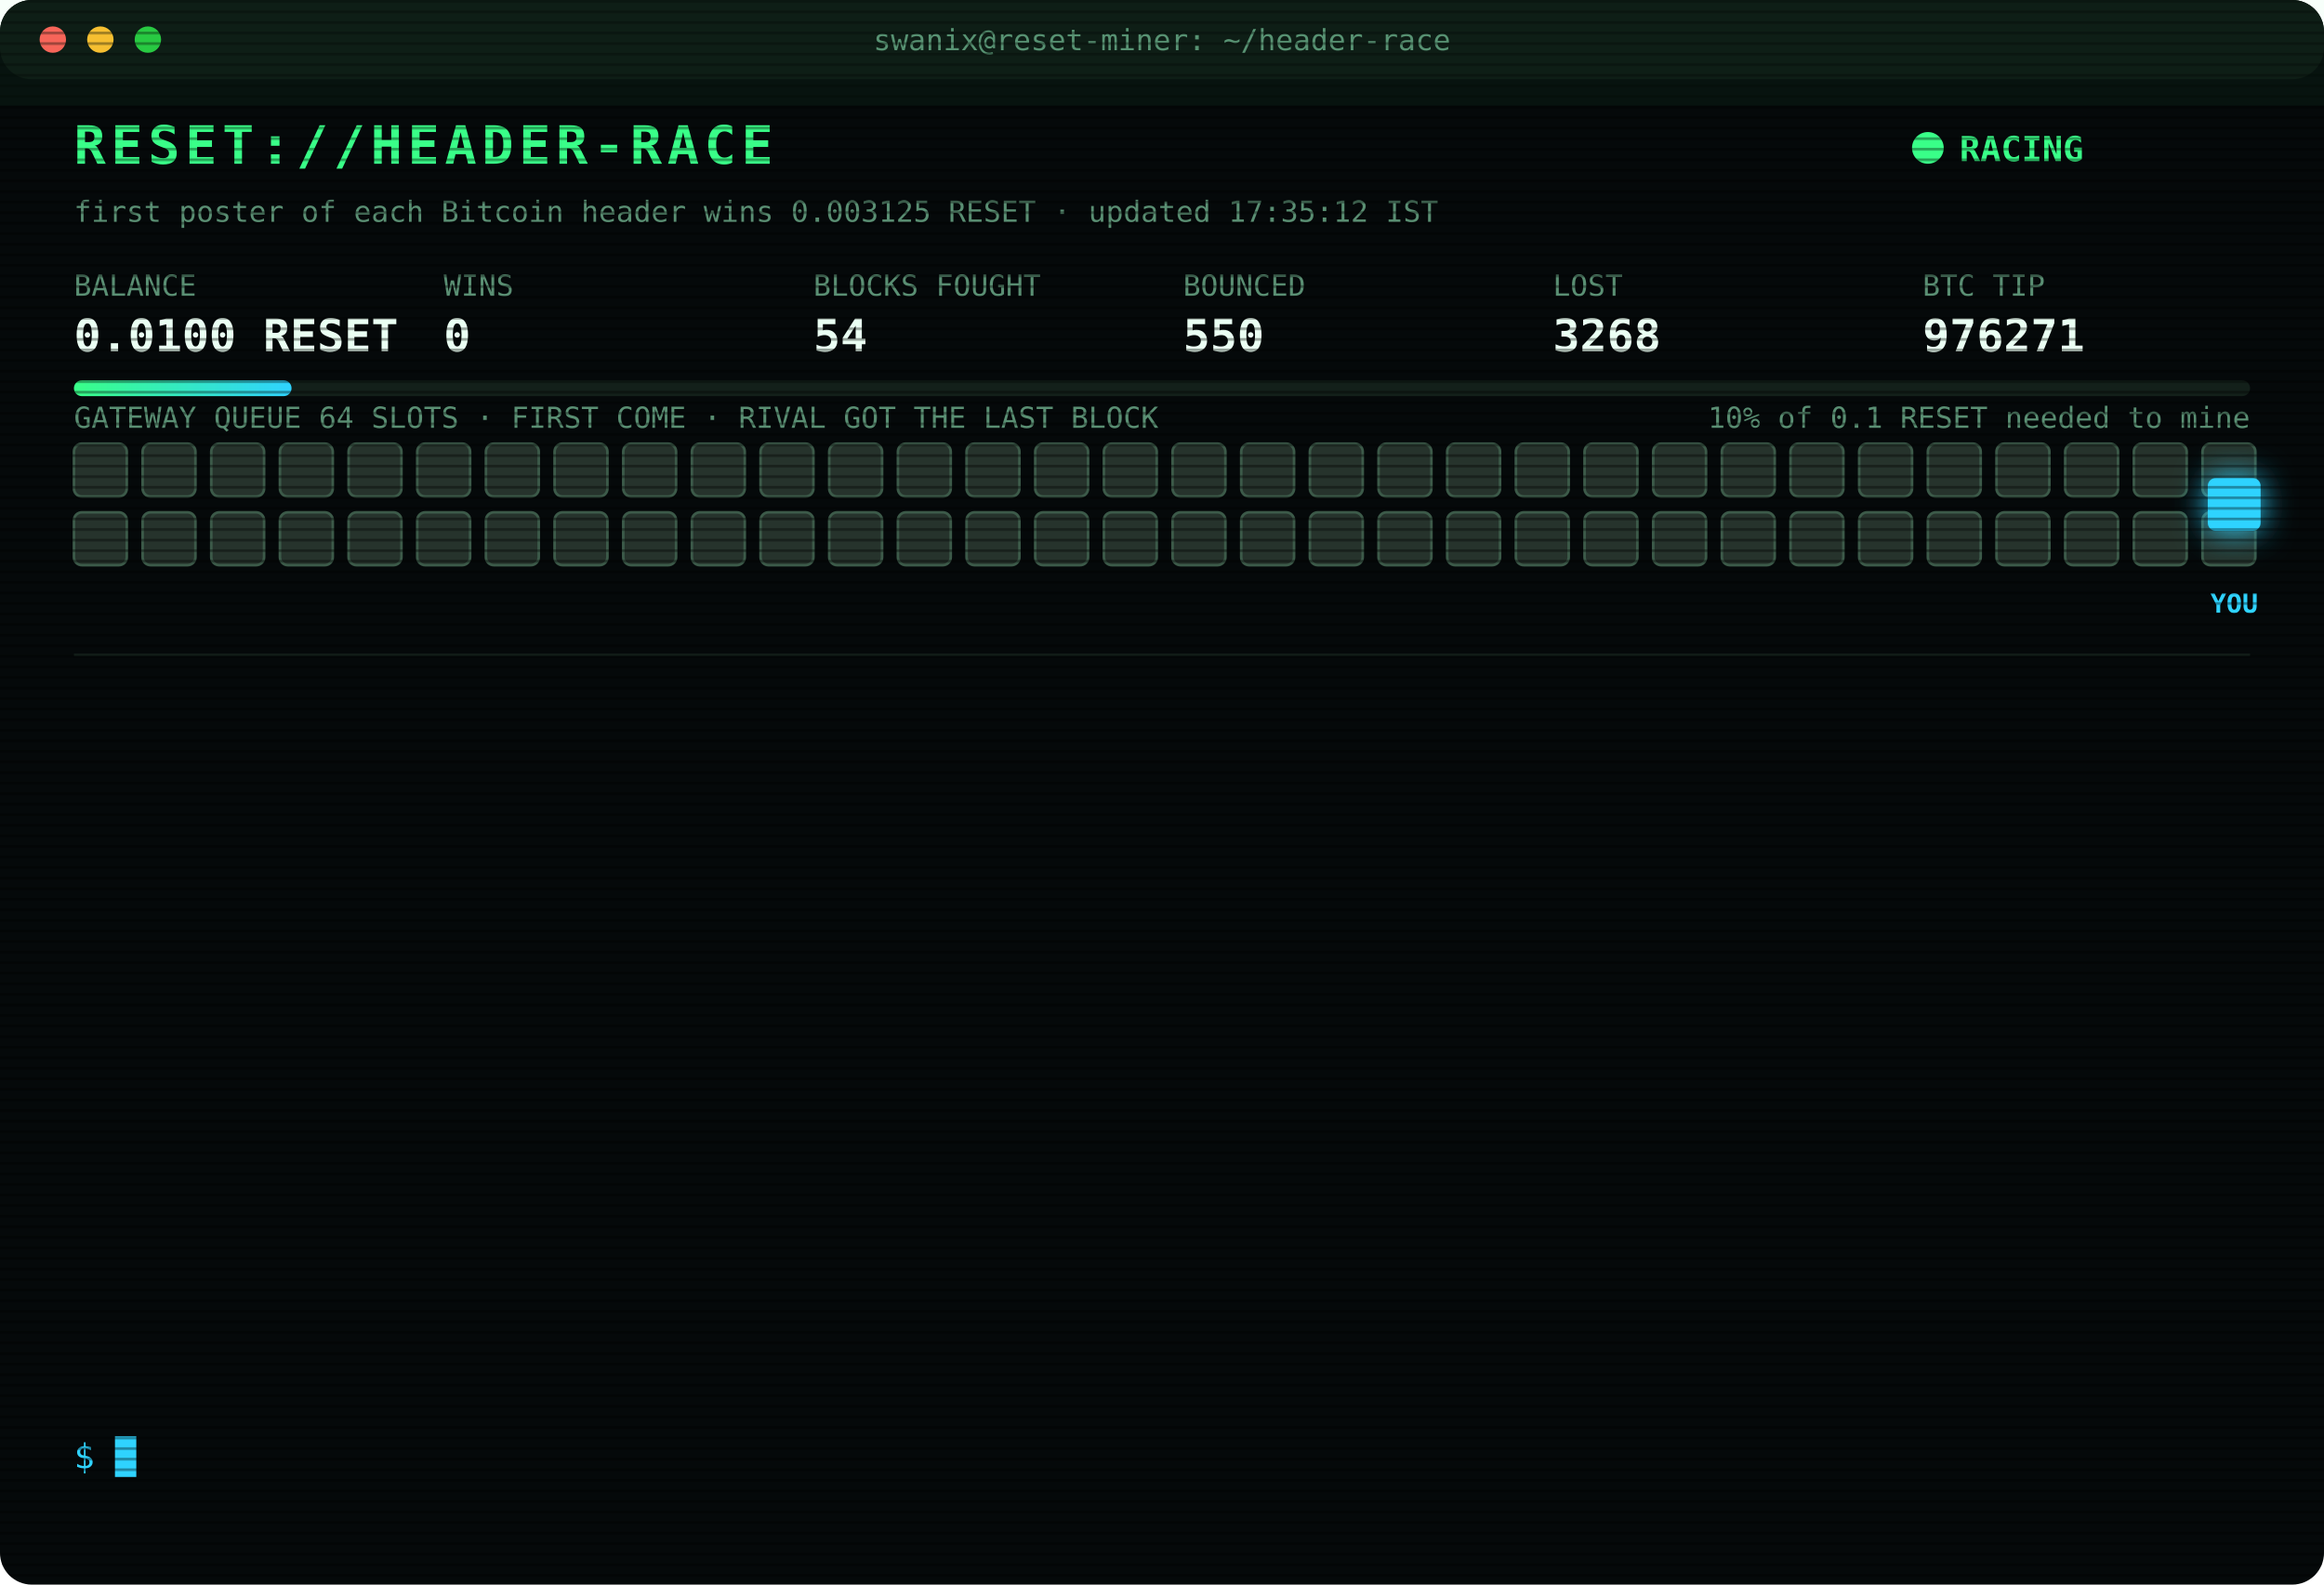
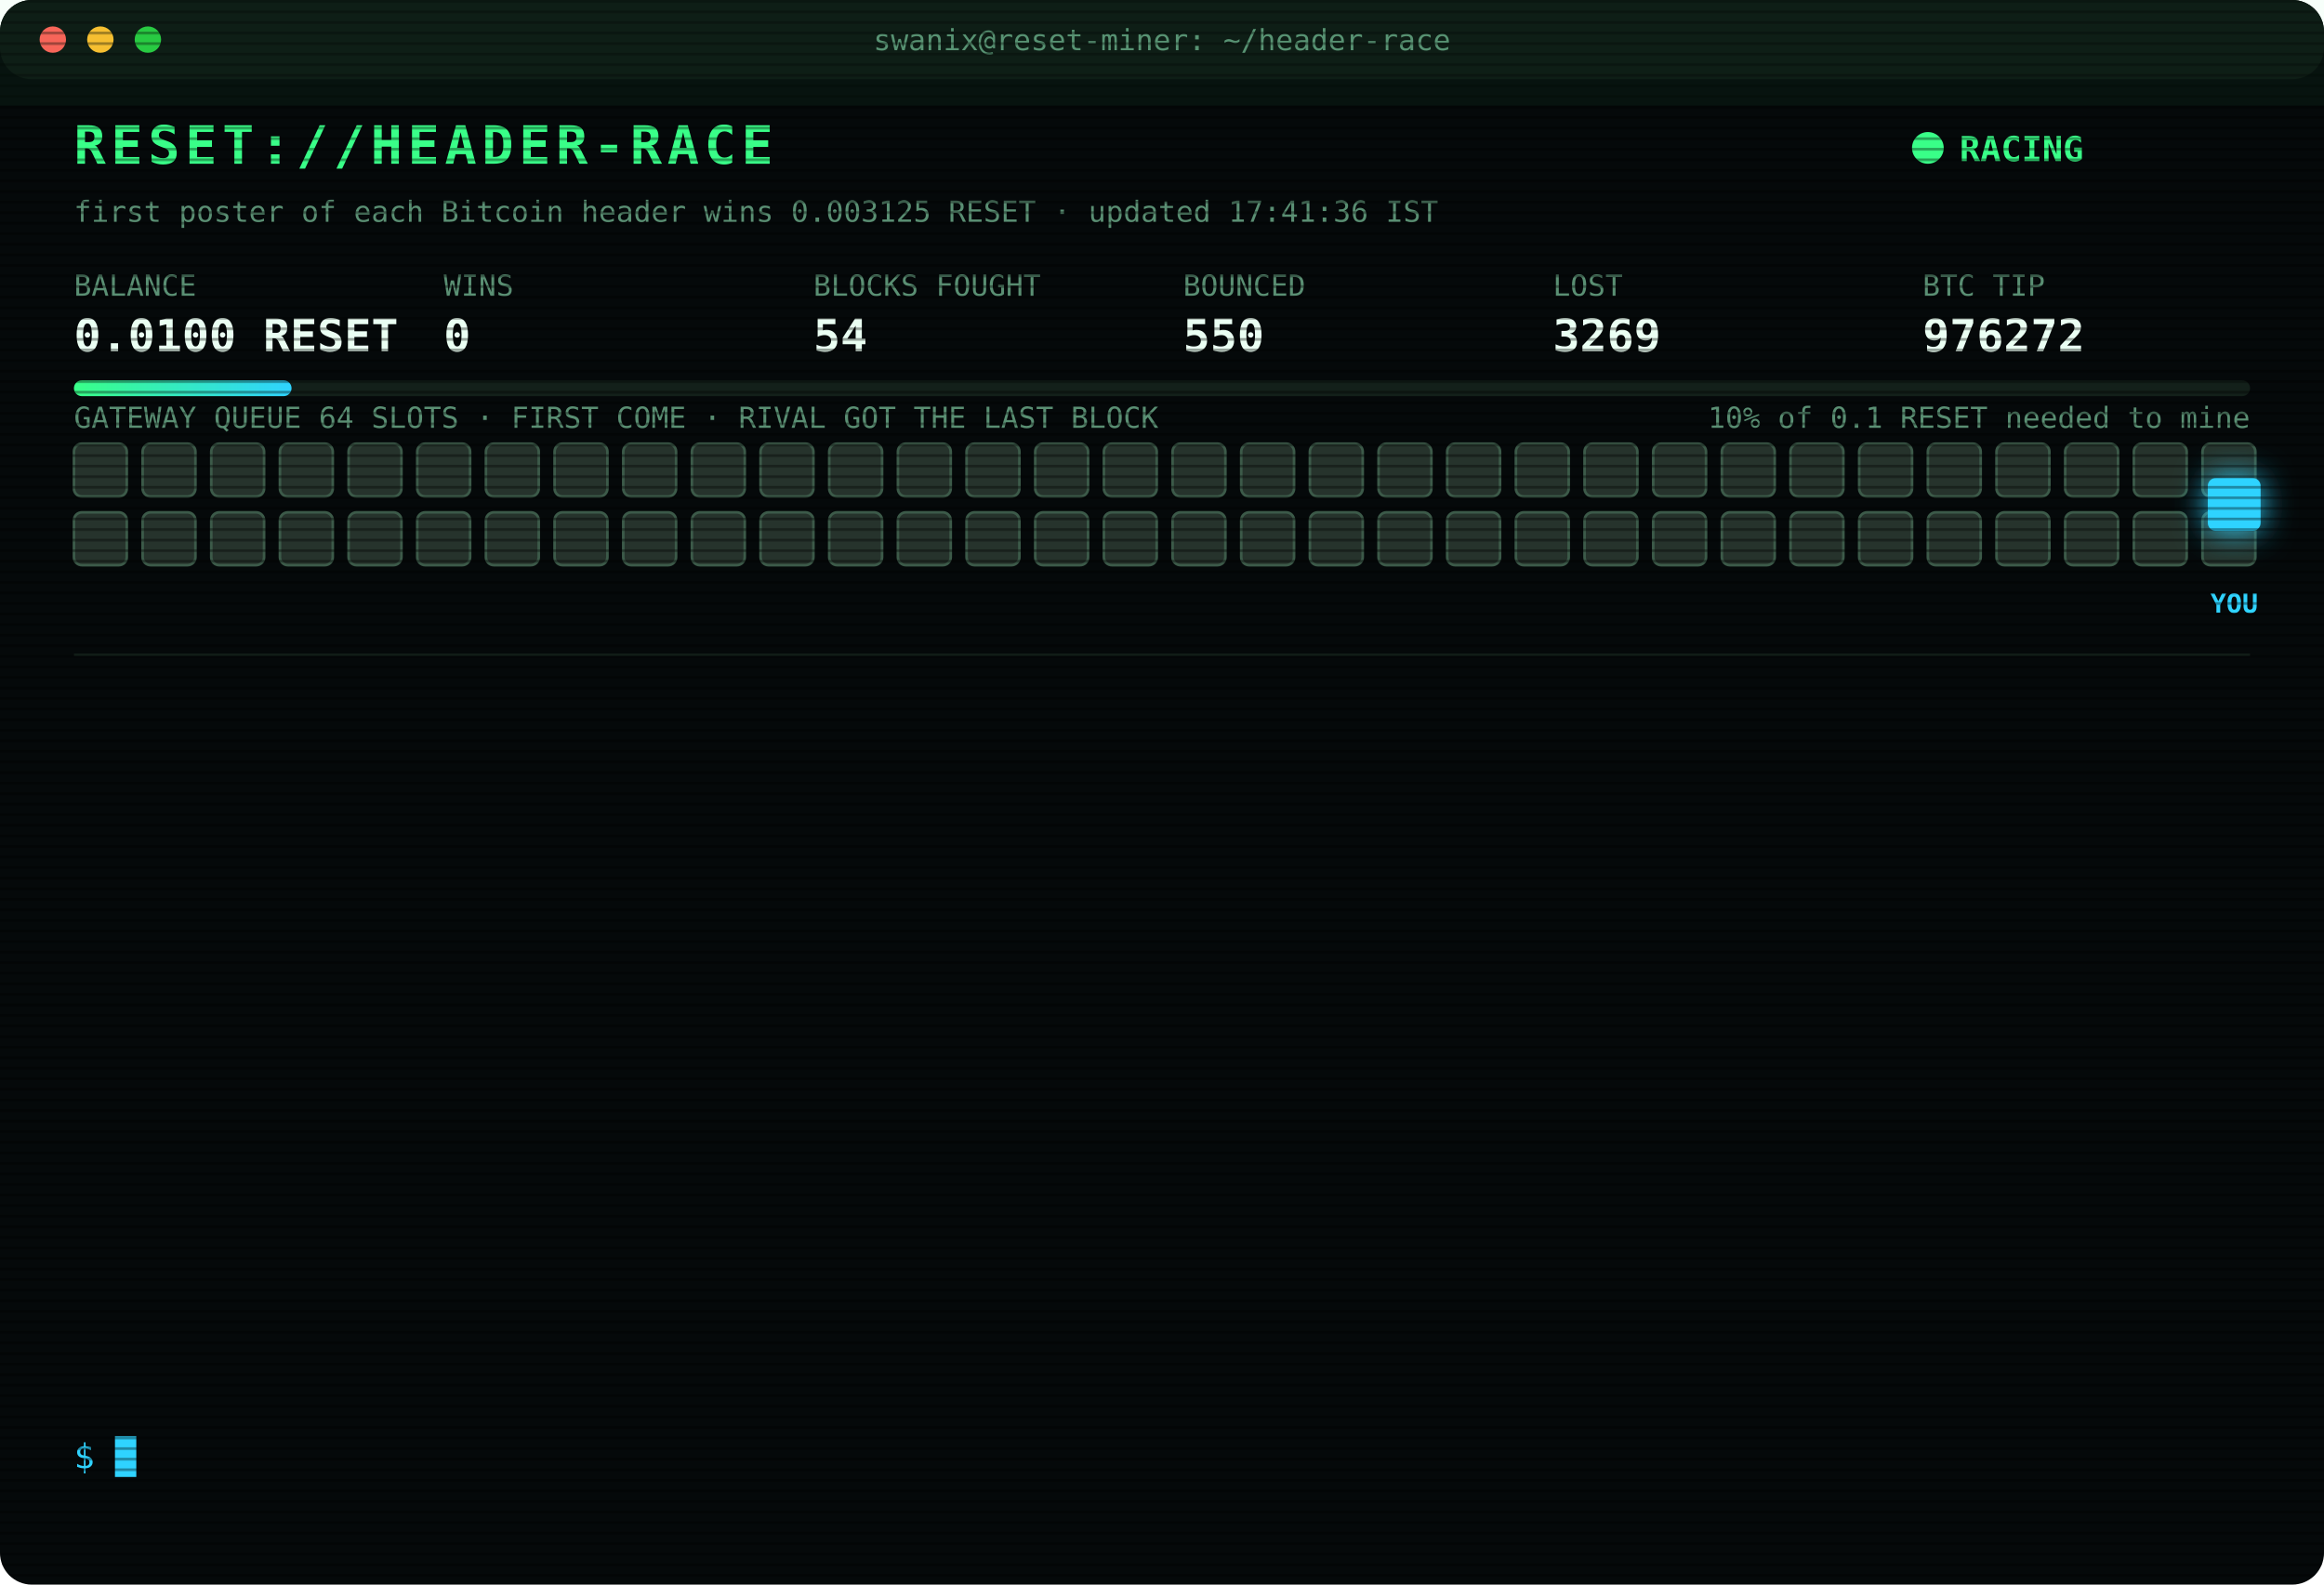
<svg xmlns="http://www.w3.org/2000/svg" width="880" height="600" viewBox="0 0 880 600" font-family="ui-monospace,SFMono-Regular,Menlo,Consolas,monospace">
  <style>
text{font-size:13px;fill:#7CFFB2}
.title{font-size:20px;font-weight:700;fill:#39FF88;letter-spacing:2px;animation:glitch 3s infinite steps(1)}
.sub{fill:#2fd3ff}.k{fill:#5a8f73;font-size:11px}.v{font-size:17px;font-weight:700;fill:#eafff3}
.ts{fill:#3f6b56}.boot{fill:#2fd3ff}.dim{fill:#5a8f73}.bad{fill:#ff4d6d}.warn{fill:#ffd23f}.mag{fill:#ff5cf0}.win{fill:#39FF88;font-weight:700}
.tag{font-size:10px;fill:#2fd3ff;font-weight:700}
.rival{fill:#26332c;stroke:#3c5a49;animation:jam 1.2s infinite alternate}
.idle{fill:#141c18;stroke:#22302a;animation:breathe 4s infinite}
.me{fill:#2fd3ff;filter:drop-shadow(0 0 6px #2fd3ff)}
.hover{animation:nudge 1.1s infinite ease-in-out}.bounce{animation:kick 1.4s infinite}
.ln{opacity:0;animation:in .4s forwards}
.cur{animation:blink 1s infinite steps(1)}
.scan{animation:scan 6s infinite linear}
.led{animation:blink 1.4s infinite}
@keyframes in{from{opacity:0;transform:translateX(-6px)}to{opacity:1;transform:none}}
@keyframes blink{50%{opacity:0}}
@keyframes jam{to{fill:#33463b}}
@keyframes breathe{50%{opacity:.4}}
@keyframes nudge{50%{transform:translateX(-10px)}}
@keyframes kick{0%,100%{transform:none}30%{transform:translateX(-14px)}55%{transform:translateX(10px) translateY(-6px)}}
@keyframes glitch{0%,92%{transform:none}93%{transform:translateX(2px);fill:#ff4d6d}95%{transform:translateX(-2px);fill:#2fd3ff}97%{transform:none}}
@keyframes scan{from{transform:translateY(-40px)}to{transform:translateY(600px)}}
</style>
  <defs>
    <pattern id="sl" width="4" height="4" patternUnits="userSpaceOnUse">
      <rect width="4" height="1" fill="#000" opacity=".35" />
    </pattern>
    <linearGradient id="bar">
      <stop offset="0" stop-color="#39FF88" />
      <stop offset="1" stop-color="#2fd3ff" />
    </linearGradient>
  </defs>
  <rect width="880" height="600" rx="12" fill="#05090a" />
  <rect width="880" height="30" rx="12" fill="#0d1512" />
  <circle cx="20" cy="15" r="5" fill="#ff5f57" />
  <circle cx="38" cy="15" r="5" fill="#febc2e" />
  <circle cx="56" cy="15" r="5" fill="#28c840" />
  <text x="440" y="19" text-anchor="middle" class="k">swanix@reset-miner: ~/header-race</text>
  <text x="28" y="62" class="title">RESET://HEADER-RACE</text>
  <circle class="led" cx="730" cy="56" r="6" fill="#39FF88" />
  <text x="742" y="61" class="win">RACING</text>
-   <text x="28" y="84" class="k">first poster of each Bitcoin header wins 0.003125 RESET · updated 17:35:12 IST</text>
+   <text x="28" y="84" class="k">first poster of each Bitcoin header wins 0.003125 RESET · updated 17:41:36 IST</text>
  <text x="28" y="112" class="k">BALANCE</text>
  <text x="28" y="133" class="v">0.0100 RESET</text>
  <text x="168" y="112" class="k">WINS</text>
  <text x="168" y="133" class="v">0</text>
  <text x="308" y="112" class="k">BLOCKS FOUGHT</text>
  <text x="308" y="133" class="v">54</text>
  <text x="448" y="112" class="k">BOUNCED</text>
  <text x="448" y="133" class="v">550</text>
  <text x="588" y="112" class="k">LOST</text>
-   <text x="588" y="133" class="v">3268</text>
+   <text x="588" y="133" class="v">3269</text>
  <text x="728" y="112" class="k">BTC TIP</text>
-   <text x="728" y="133" class="v">976271</text>
+   <text x="728" y="133" class="v">976272</text>
  <rect x="28" y="144" width="824" height="6" rx="3" fill="#13201a" />
  <rect x="28" y="144" width="82.4" height="6" rx="3" fill="url(#bar)" />
  <text x="852" y="162" text-anchor="end" class="k">10% of 0.1 RESET needed to mine</text>
  <text x="28" y="162" class="k">GATEWAY QUEUE 64 SLOTS · FIRST COME · RIVAL GOT THE LAST BLOCK</text>
  <rect class="rival" x="28" y="168" width="20" height="20" rx="3" style="animation-delay:0.00s" />
  <rect class="rival" x="54" y="168" width="20" height="20" rx="3" style="animation-delay:0.05s" />
  <rect class="rival" x="80" y="168" width="20" height="20" rx="3" style="animation-delay:0.10s" />
  <rect class="rival" x="106" y="168" width="20" height="20" rx="3" style="animation-delay:0.15s" />
  <rect class="rival" x="132" y="168" width="20" height="20" rx="3" style="animation-delay:0.20s" />
  <rect class="rival" x="158" y="168" width="20" height="20" rx="3" style="animation-delay:0.25s" />
  <rect class="rival" x="184" y="168" width="20" height="20" rx="3" style="animation-delay:0.30s" />
  <rect class="rival" x="210" y="168" width="20" height="20" rx="3" style="animation-delay:0.35s" />
  <rect class="rival" x="236" y="168" width="20" height="20" rx="3" style="animation-delay:0.40s" />
  <rect class="rival" x="262" y="168" width="20" height="20" rx="3" style="animation-delay:0.45s" />
  <rect class="rival" x="288" y="168" width="20" height="20" rx="3" style="animation-delay:0.50s" />
  <rect class="rival" x="314" y="168" width="20" height="20" rx="3" style="animation-delay:0.55s" />
  <rect class="rival" x="340" y="168" width="20" height="20" rx="3" style="animation-delay:0.60s" />
  <rect class="rival" x="366" y="168" width="20" height="20" rx="3" style="animation-delay:0.65s" />
  <rect class="rival" x="392" y="168" width="20" height="20" rx="3" style="animation-delay:0.70s" />
  <rect class="rival" x="418" y="168" width="20" height="20" rx="3" style="animation-delay:0.75s" />
  <rect class="rival" x="444" y="168" width="20" height="20" rx="3" style="animation-delay:0.80s" />
  <rect class="rival" x="470" y="168" width="20" height="20" rx="3" style="animation-delay:0.85s" />
  <rect class="rival" x="496" y="168" width="20" height="20" rx="3" style="animation-delay:0.90s" />
  <rect class="rival" x="522" y="168" width="20" height="20" rx="3" style="animation-delay:0.95s" />
  <rect class="rival" x="548" y="168" width="20" height="20" rx="3" style="animation-delay:1.00s" />
  <rect class="rival" x="574" y="168" width="20" height="20" rx="3" style="animation-delay:1.05s" />
  <rect class="rival" x="600" y="168" width="20" height="20" rx="3" style="animation-delay:1.10s" />
  <rect class="rival" x="626" y="168" width="20" height="20" rx="3" style="animation-delay:1.15s" />
  <rect class="rival" x="652" y="168" width="20" height="20" rx="3" style="animation-delay:1.20s" />
  <rect class="rival" x="678" y="168" width="20" height="20" rx="3" style="animation-delay:1.25s" />
  <rect class="rival" x="704" y="168" width="20" height="20" rx="3" style="animation-delay:1.30s" />
  <rect class="rival" x="730" y="168" width="20" height="20" rx="3" style="animation-delay:1.35s" />
  <rect class="rival" x="756" y="168" width="20" height="20" rx="3" style="animation-delay:1.40s" />
  <rect class="rival" x="782" y="168" width="20" height="20" rx="3" style="animation-delay:1.45s" />
  <rect class="rival" x="808" y="168" width="20" height="20" rx="3" style="animation-delay:1.50s" />
  <rect class="rival" x="834" y="168" width="20" height="20" rx="3" style="animation-delay:1.55s" />
  <rect class="rival" x="28" y="194" width="20" height="20" rx="3" style="animation-delay:1.60s" />
  <rect class="rival" x="54" y="194" width="20" height="20" rx="3" style="animation-delay:1.65s" />
  <rect class="rival" x="80" y="194" width="20" height="20" rx="3" style="animation-delay:1.70s" />
  <rect class="rival" x="106" y="194" width="20" height="20" rx="3" style="animation-delay:1.75s" />
  <rect class="rival" x="132" y="194" width="20" height="20" rx="3" style="animation-delay:1.80s" />
  <rect class="rival" x="158" y="194" width="20" height="20" rx="3" style="animation-delay:1.85s" />
  <rect class="rival" x="184" y="194" width="20" height="20" rx="3" style="animation-delay:1.90s" />
  <rect class="rival" x="210" y="194" width="20" height="20" rx="3" style="animation-delay:1.95s" />
  <rect class="rival" x="236" y="194" width="20" height="20" rx="3" style="animation-delay:2.00s" />
  <rect class="rival" x="262" y="194" width="20" height="20" rx="3" style="animation-delay:2.05s" />
  <rect class="rival" x="288" y="194" width="20" height="20" rx="3" style="animation-delay:2.10s" />
  <rect class="rival" x="314" y="194" width="20" height="20" rx="3" style="animation-delay:2.15s" />
  <rect class="rival" x="340" y="194" width="20" height="20" rx="3" style="animation-delay:2.20s" />
  <rect class="rival" x="366" y="194" width="20" height="20" rx="3" style="animation-delay:2.25s" />
  <rect class="rival" x="392" y="194" width="20" height="20" rx="3" style="animation-delay:2.30s" />
  <rect class="rival" x="418" y="194" width="20" height="20" rx="3" style="animation-delay:2.35s" />
  <rect class="rival" x="444" y="194" width="20" height="20" rx="3" style="animation-delay:2.40s" />
  <rect class="rival" x="470" y="194" width="20" height="20" rx="3" style="animation-delay:2.45s" />
  <rect class="rival" x="496" y="194" width="20" height="20" rx="3" style="animation-delay:2.50s" />
  <rect class="rival" x="522" y="194" width="20" height="20" rx="3" style="animation-delay:2.55s" />
  <rect class="rival" x="548" y="194" width="20" height="20" rx="3" style="animation-delay:2.60s" />
  <rect class="rival" x="574" y="194" width="20" height="20" rx="3" style="animation-delay:2.65s" />
  <rect class="rival" x="600" y="194" width="20" height="20" rx="3" style="animation-delay:2.70s" />
  <rect class="rival" x="626" y="194" width="20" height="20" rx="3" style="animation-delay:2.75s" />
  <rect class="rival" x="652" y="194" width="20" height="20" rx="3" style="animation-delay:2.80s" />
  <rect class="rival" x="678" y="194" width="20" height="20" rx="3" style="animation-delay:2.85s" />
  <rect class="rival" x="704" y="194" width="20" height="20" rx="3" style="animation-delay:2.90s" />
  <rect class="rival" x="730" y="194" width="20" height="20" rx="3" style="animation-delay:2.95s" />
  <rect class="rival" x="756" y="194" width="20" height="20" rx="3" style="animation-delay:3.00s" />
  <rect class="rival" x="782" y="194" width="20" height="20" rx="3" style="animation-delay:3.05s" />
  <rect class="rival" x="808" y="194" width="20" height="20" rx="3" style="animation-delay:3.10s" />
  <rect class="rival" x="834" y="194" width="20" height="20" rx="3" style="animation-delay:3.15s" />
  <g class="hover">
    <rect class="me" x="836" y="181" width="20" height="20" rx="3" />
    <text class="tag" x="846" y="232" text-anchor="middle">YOU</text>
  </g>
  <line x1="28" x2="852" y1="248" y2="248" stroke="#13201a" />
  <g class="ln" style="animation-delay:0.40s">
-     <text x="28" y="270" class="ts">15:25:05</text>
-     <text x="104" y="270" class="bad">[LOST] #976255 taken by a rival miner</text>
+     <text x="28" y="270" class="ts">15:48:02</text>
+     <text x="104" y="270" class="bad">[LOST] #976256 taken by a rival miner</text>
  </g>
  <g class="ln" style="animation-delay:0.65s">
-     <text x="28" y="292" class="ts">15:48:02</text>
-     <text x="104" y="292" class="bad">[LOST] #976256 taken by a rival miner</text>
+     <text x="28" y="292" class="ts">15:53:53</text>
+     <text x="104" y="292" class="bad">[LOST] #976257 taken by a rival miner</text>
  </g>
  <g class="ln" style="animation-delay:0.90s">
-     <text x="28" y="314" class="ts">15:53:53</text>
-     <text x="104" y="314" class="bad">[LOST] #976257 taken by a rival miner</text>
+     <text x="28" y="314" class="ts">16:08:19</text>
+     <text x="104" y="314" class="bad">[LOST] #976258 taken by a rival miner</text>
  </g>
  <g class="ln" style="animation-delay:1.15s">
-     <text x="28" y="336" class="ts">16:08:19</text>
-     <text x="104" y="336" class="bad">[LOST] #976258 taken by a rival miner</text>
+     <text x="28" y="336" class="ts">16:12:57</text>
+     <text x="104" y="336" class="bad">[LOST] #976259 taken by a rival miner</text>
  </g>
  <g class="ln" style="animation-delay:1.40s">
-     <text x="28" y="358" class="ts">16:12:57</text>
-     <text x="104" y="358" class="bad">[LOST] #976259 taken by a rival miner</text>
+     <text x="28" y="358" class="ts">16:34:34</text>
+     <text x="104" y="358" class="bad">[LOST] #976263 taken by a rival miner</text>
  </g>
  <g class="ln" style="animation-delay:1.65s">
-     <text x="28" y="380" class="ts">16:34:34</text>
-     <text x="104" y="380" class="bad">[LOST] #976263 taken by a rival miner</text>
+     <text x="28" y="380" class="ts">16:35:15</text>
+     <text x="104" y="380" class="bad">[LOST] #976264 taken by a rival miner</text>
  </g>
  <g class="ln" style="animation-delay:1.90s">
-     <text x="28" y="402" class="ts">16:35:15</text>
-     <text x="104" y="402" class="bad">[LOST] #976264 taken by a rival miner</text>
+     <text x="28" y="402" class="ts">16:43:58</text>
+     <text x="104" y="402" class="bad">[LOST] #976265 taken by a rival miner</text>
  </g>
  <g class="ln" style="animation-delay:2.15s">
-     <text x="28" y="424" class="ts">16:43:58</text>
-     <text x="104" y="424" class="bad">[LOST] #976265 taken by a rival miner</text>
+     <text x="28" y="424" class="ts">16:46:48</text>
+     <text x="104" y="424" class="bad">[LOST] #976266 taken by a rival miner</text>
  </g>
  <g class="ln" style="animation-delay:2.40s">
-     <text x="28" y="446" class="ts">16:46:48</text>
-     <text x="104" y="446" class="bad">[LOST] #976266 taken by a rival miner</text>
+     <text x="28" y="446" class="ts">17:10:45</text>
+     <text x="104" y="446" class="bad">[LOST] #976268 taken by a rival miner</text>
  </g>
  <g class="ln" style="animation-delay:2.65s">
-     <text x="28" y="468" class="ts">17:10:45</text>
-     <text x="104" y="468" class="bad">[LOST] #976268 taken by a rival miner</text>
+     <text x="28" y="468" class="ts">17:17:13</text>
+     <text x="104" y="468" class="bad">[LOST] #976269 taken by a rival miner</text>
  </g>
  <g class="ln" style="animation-delay:2.90s">
-     <text x="28" y="490" class="ts">17:17:13</text>
-     <text x="104" y="490" class="bad">[LOST] #976269 taken by a rival miner</text>
+     <text x="28" y="490" class="ts">17:21:25</text>
+     <text x="104" y="490" class="bad">[LOST] #976270 taken by a rival miner</text>
  </g>
  <g class="ln" style="animation-delay:3.15s">
-     <text x="28" y="512" class="ts">17:21:25</text>
-     <text x="104" y="512" class="bad">[LOST] #976270 taken by a rival miner</text>
+     <text x="28" y="512" class="ts">17:35:12</text>
+     <text x="104" y="512" class="bad">[LOST] #976271 taken by a rival miner</text>
  </g>
  <g class="ln" style="animation-delay:3.40s">
-     <text x="28" y="534" class="ts">17:35:12</text>
-     <text x="104" y="534" class="bad">[LOST] #976271 taken by a rival miner</text>
+     <text x="28" y="534" class="ts">17:41:36</text>
+     <text x="104" y="534" class="bad">[LOST] #976272 taken by a rival miner</text>
  </g>
  <text x="28" y="556" class="sub">$ <tspan class="cur">█</tspan>
  </text>
  <rect width="880" height="600" rx="12" fill="url(#sl)" pointer-events="none" />
  <rect class="scan" width="880" height="40" fill="#39FF88" opacity=".04" />
</svg>
